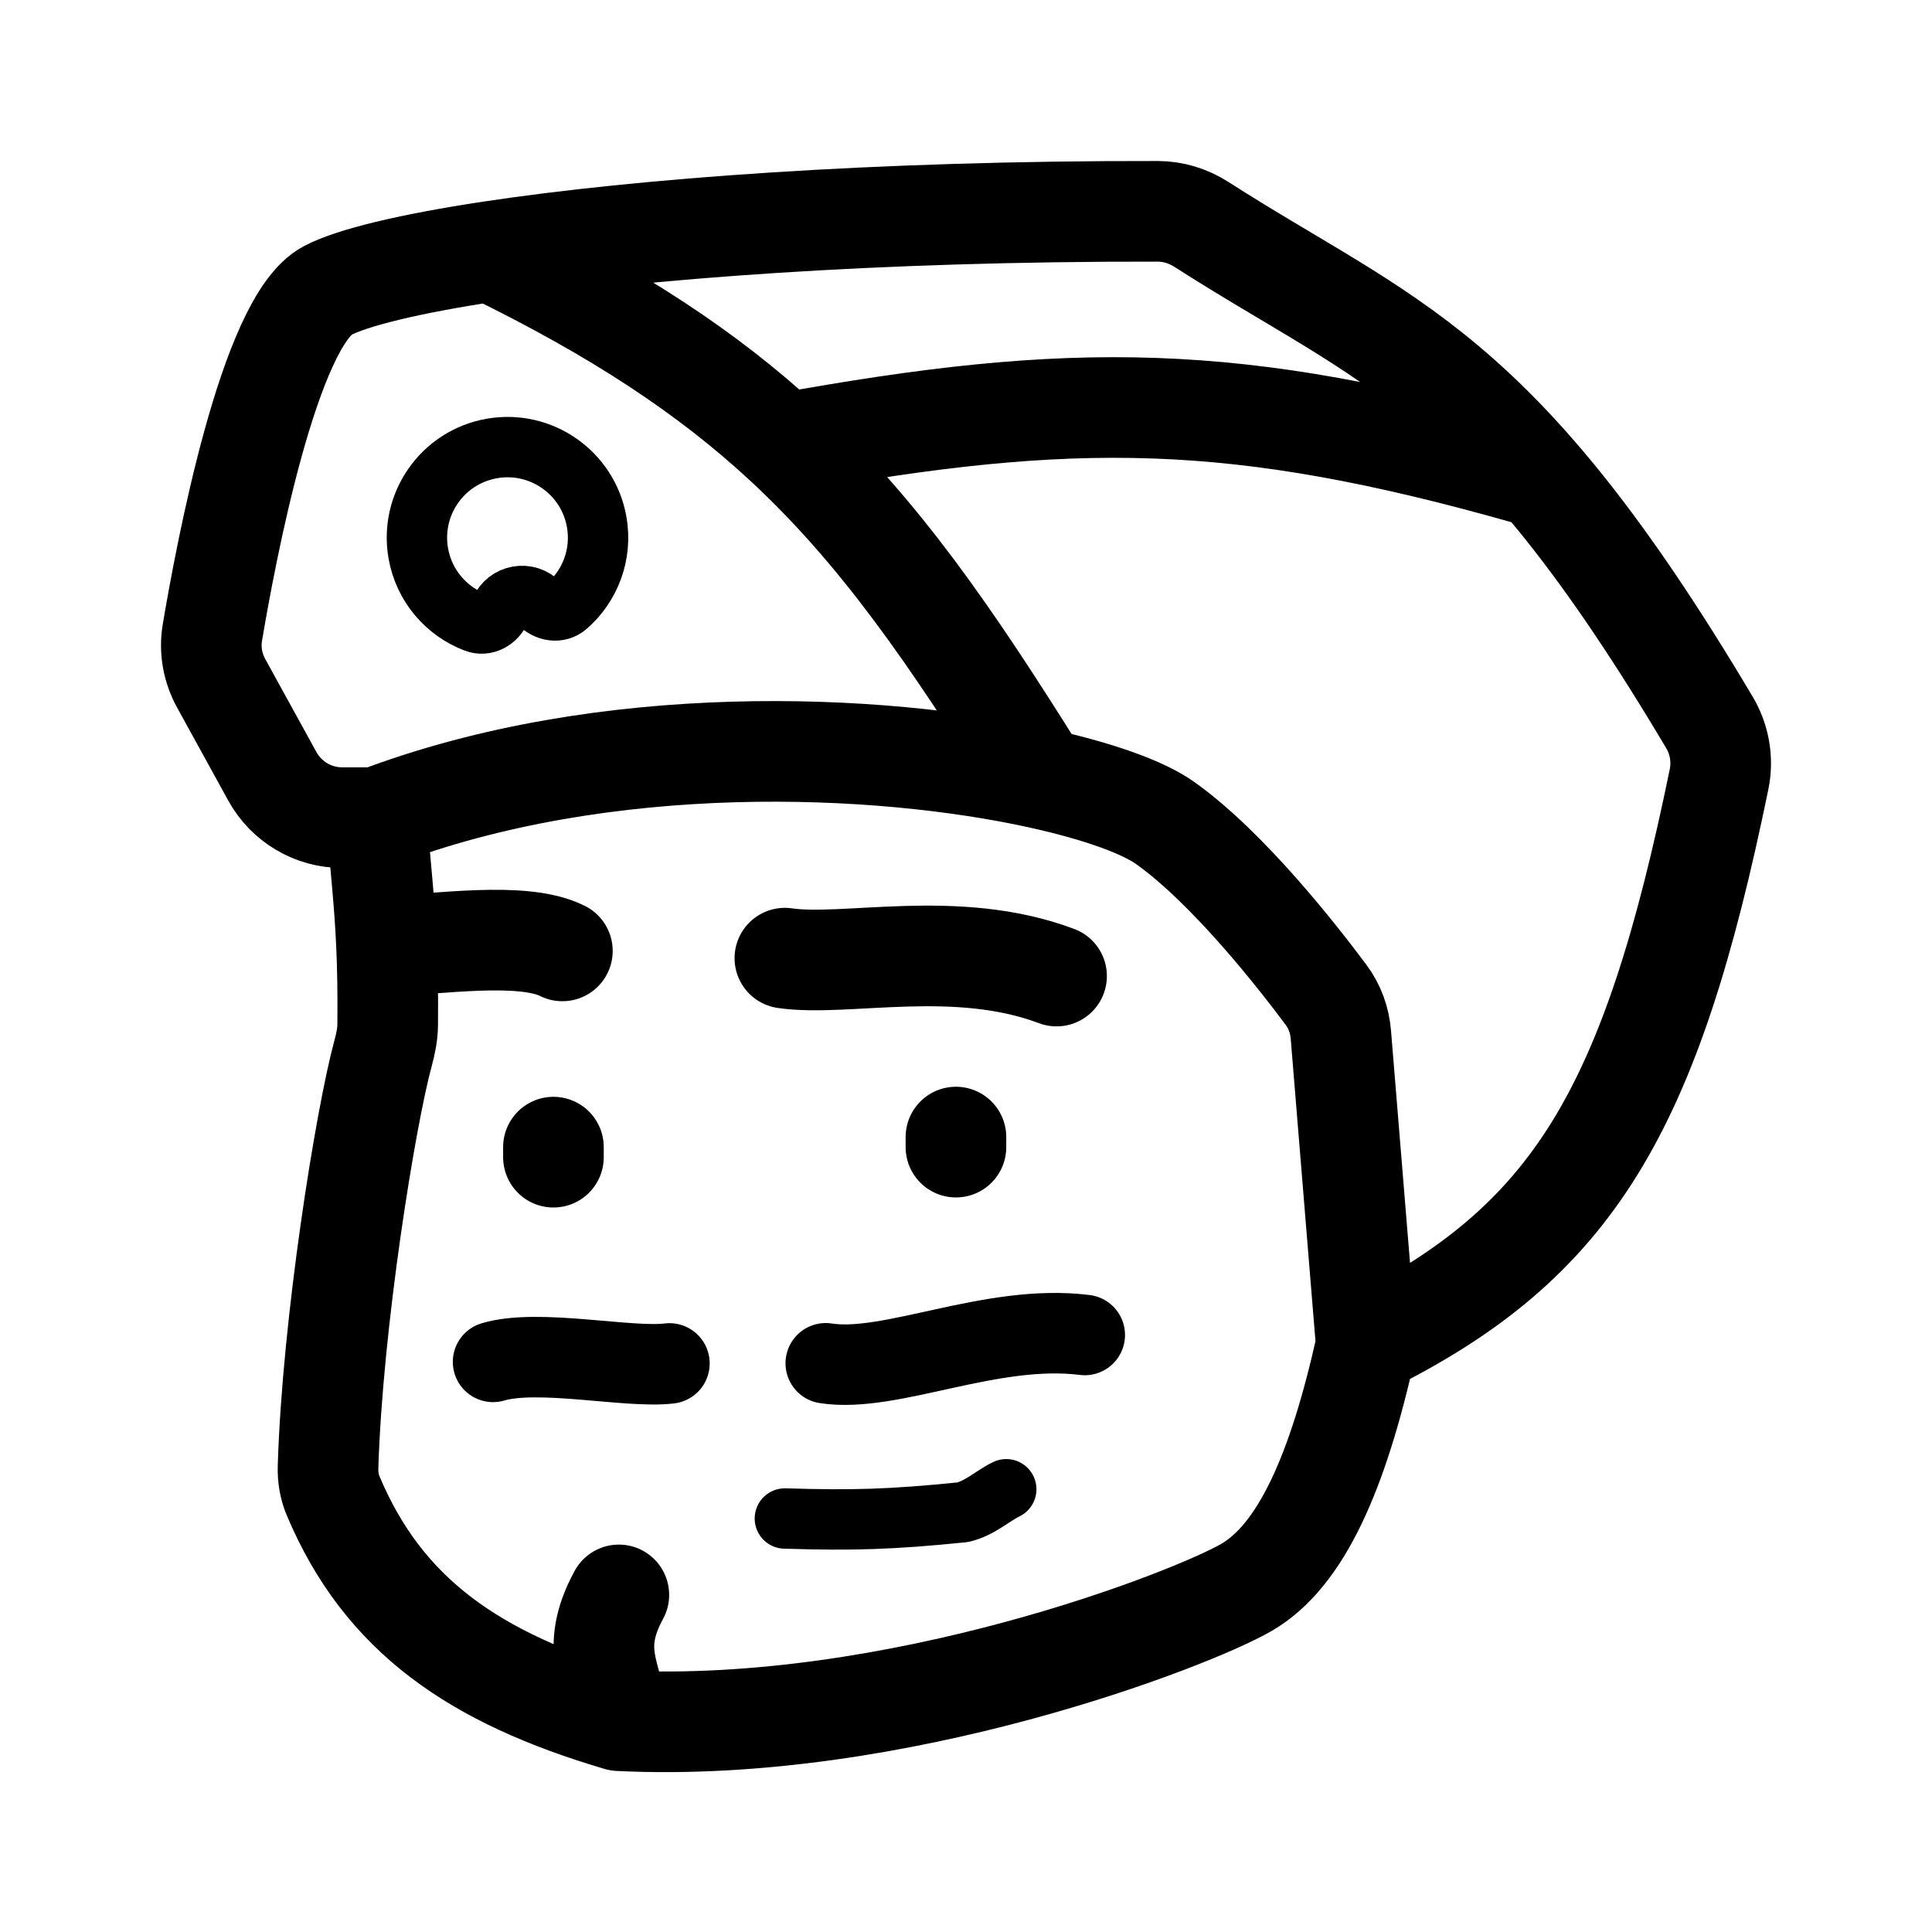
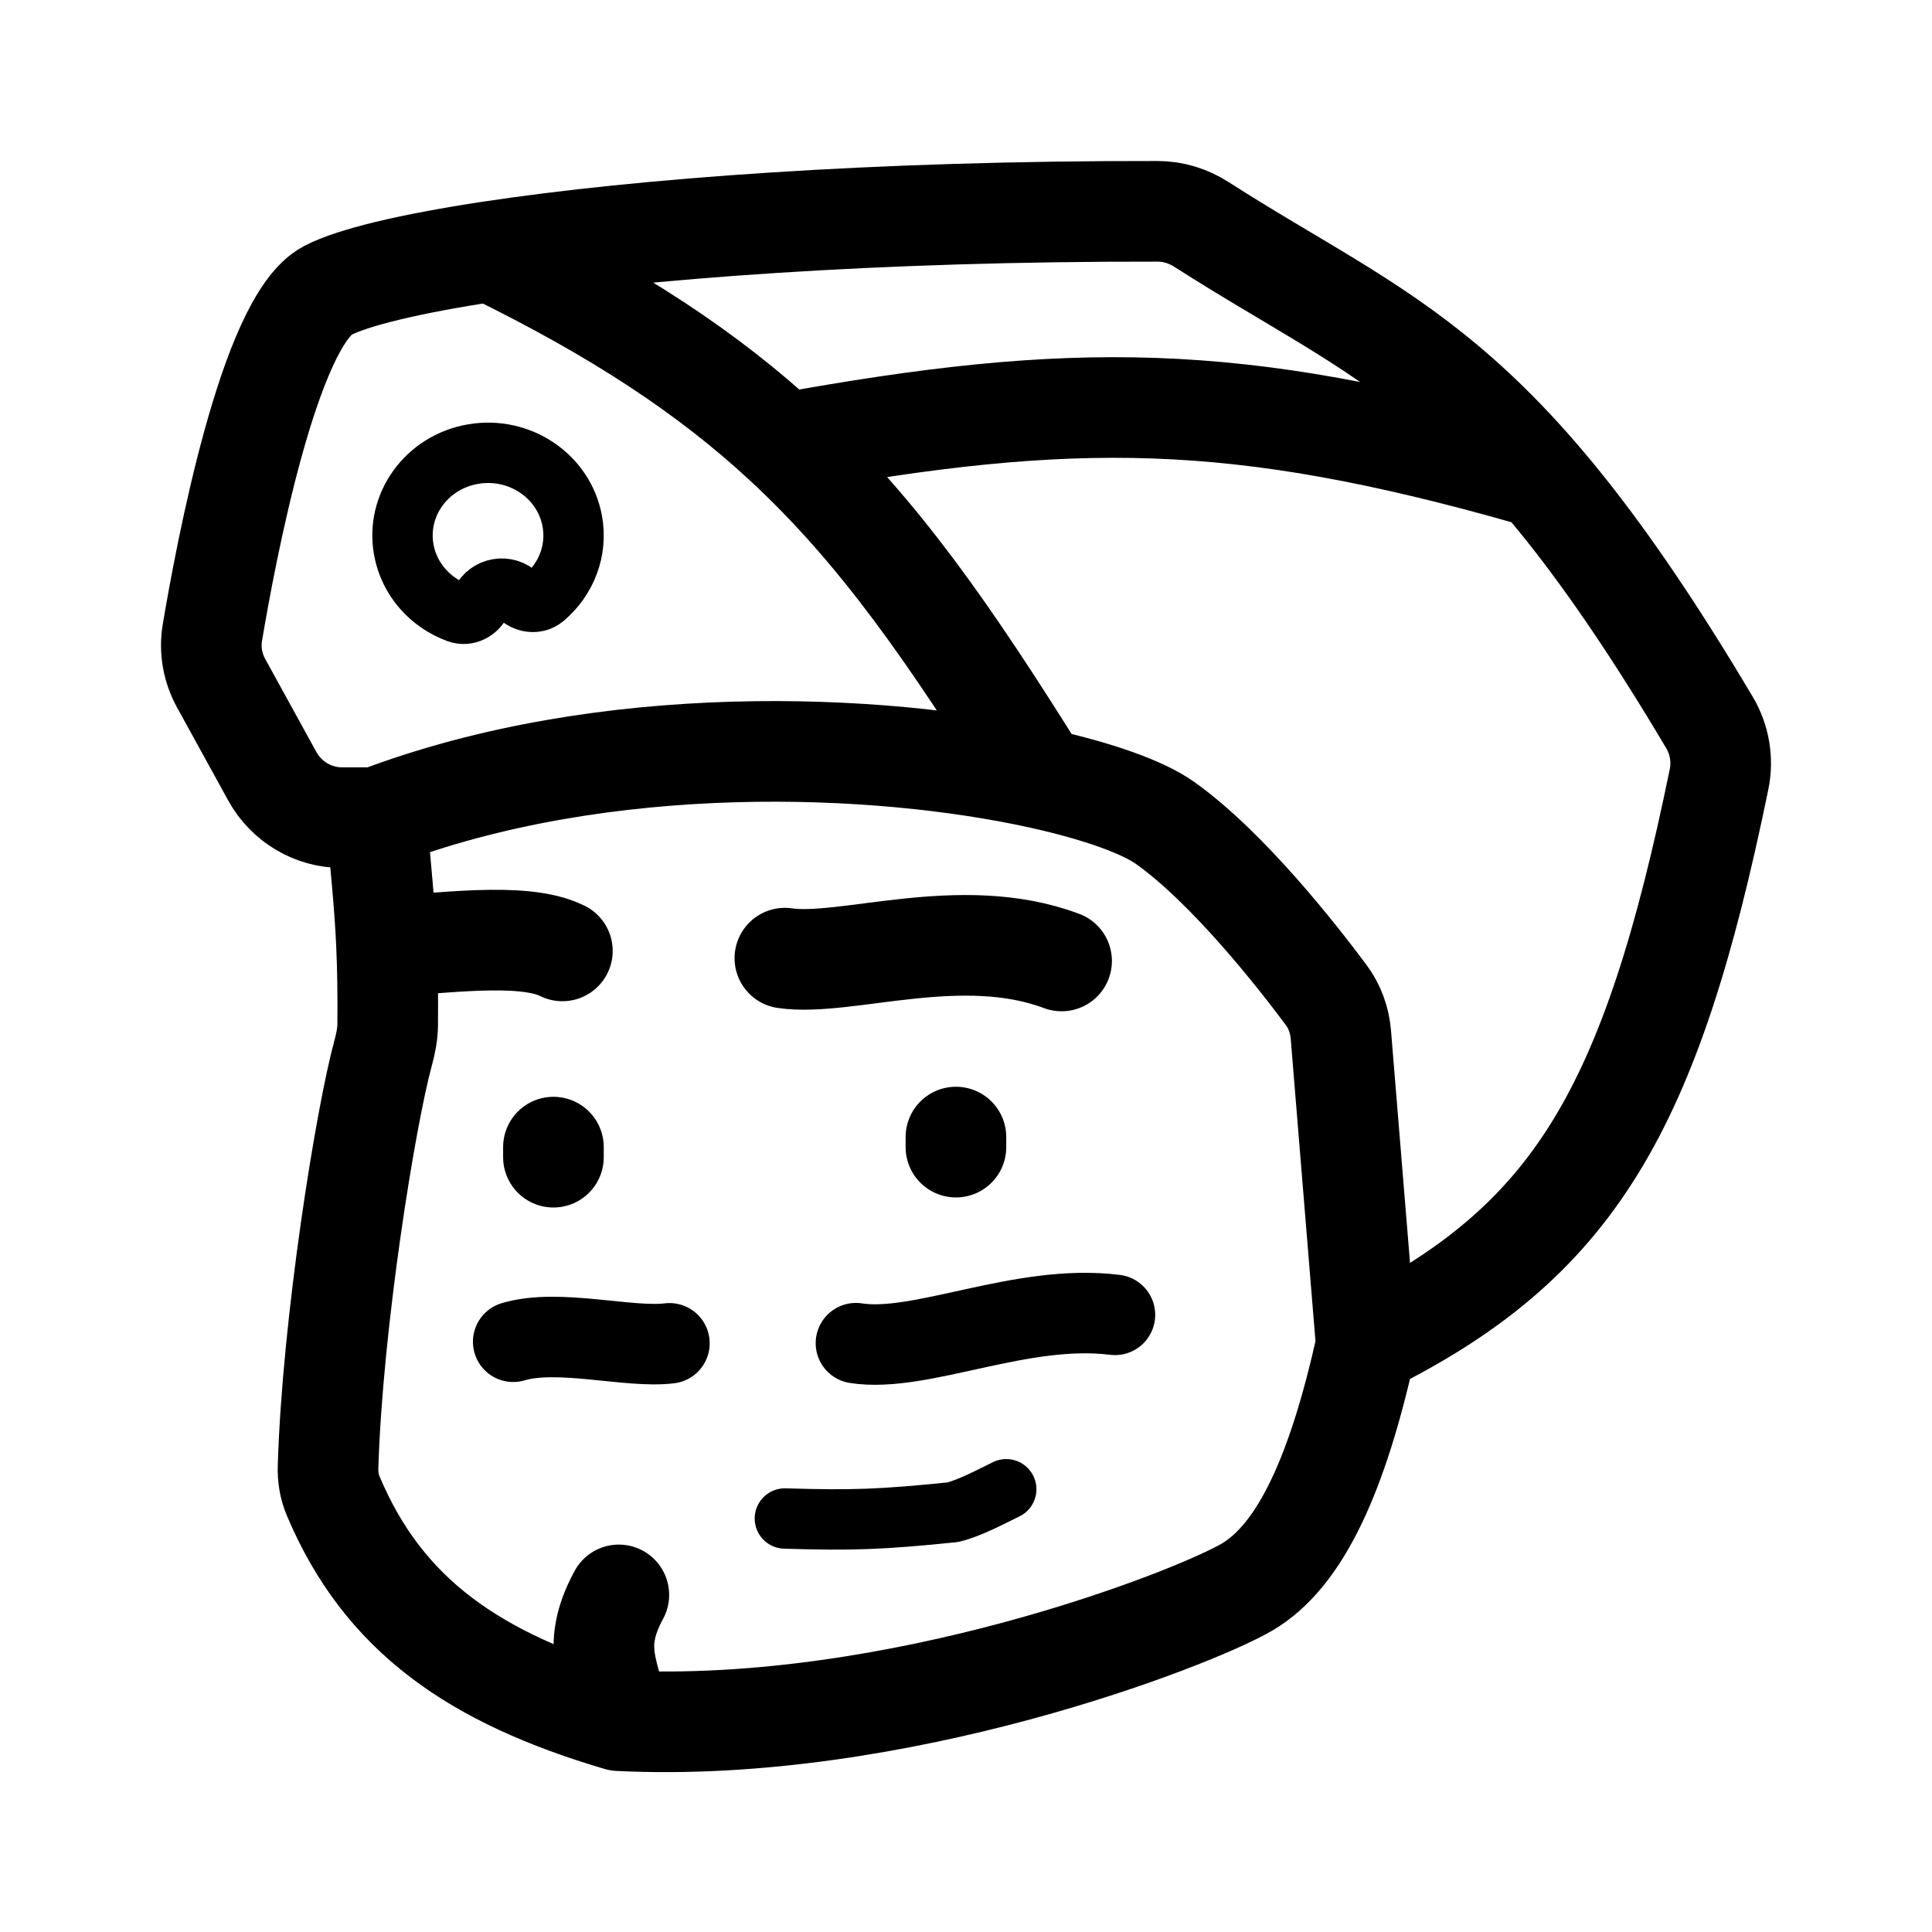
<svg xmlns="http://www.w3.org/2000/svg" width="192" height="192" viewBox="0 0 192 192" fill="none">
  <path d="M135.776 133.646L133.253 102.818C133.136 101.393 132.647 100.028 131.795 98.884C128.994 95.117 122.064 86.247 115.783 81.781C113.614 80.239 109.221 78.638 103.354 77.347M135.776 133.646C156.379 123.438 164.063 110.441 170.841 77.429C171.234 75.512 170.891 73.492 169.893 71.812C148.803 36.289 138.063 34.255 119.374 22.289C118.083 21.463 116.588 21.004 115.059 21.001C86.875 20.953 63.602 22.74 48.777 24.982M135.776 133.646C132.96 146.355 129.292 154.602 123.888 157.745C118.484 160.888 89.122 172.364 61.5 171M37.43 81.257H33.997C31.113 81.257 28.456 79.68 27.058 77.137L21.983 67.912C21.137 66.374 20.814 64.613 21.105 62.878C22.433 54.957 26.762 31.898 32.566 28.867C35.017 27.588 40.617 26.216 48.777 24.982M37.43 81.257C60.192 72.598 87.295 73.812 103.354 77.347M37.43 81.257C37.815 86.347 38.219 89.52 38.415 94M61.5 171C47.181 166.768 38.113 160.558 33.103 148.643C32.725 147.744 32.572 146.766 32.601 145.79C33.033 131.501 36.33 111.02 38.082 104.621C38.334 103.702 38.519 102.772 38.528 101.819C38.557 98.659 38.511 96.175 38.415 94M61.5 171C60.827 166.384 58.524 163.979 61.5 158.5M48.777 24.982C61.348 31.114 70.369 37.087 77.904 44.06M103.354 77.347C94.486 63.147 87.365 52.816 77.904 44.06M77.904 44.06C106.63 38.847 122.831 38.916 151.987 47.204M38.415 94C43.411 93.888 51.922 92.5 55.889 94.5" stroke="black" stroke-width="10" stroke-linecap="round" stroke-linejoin="round" />
-   <path d="M78 95.22C84.045 96.11 95 93.238 105 97" stroke="black" stroke-width="10" stroke-linecap="round" stroke-linejoin="round" />
+   <path d="M78 95.22C84.045 96.11 95.5 91.738 105.5 95.5" stroke="black" stroke-width="10" stroke-linecap="round" stroke-linejoin="round" />
  <path d="M55 114V115M95 113V114" stroke="black" stroke-width="10" stroke-linecap="round" stroke-linejoin="round" />
-   <path d="M82.062 135.482C88.5 136.5 98.5 131.5 107.803 132.669M66.528 135.496C62.5 136 53.5 134 49 135.342" stroke="black" stroke-width="8" stroke-linecap="round" stroke-linejoin="round" />
-   <path d="M78 150.907C84.716 151.113 88.575 151.008 95.686 150.284C97.412 149.869 98.645 148.652 100 148" stroke="black" stroke-width="6" stroke-linecap="round" stroke-linejoin="round" />
-   <path d="M48.861 44.573C43.967 45.442 40.704 50.114 41.573 55.008C42.147 58.24 44.379 60.76 47.238 61.849C48.242 62.232 49.299 61.63 49.725 60.643C50.392 59.096 52.424 58.735 53.583 59.958C54.322 60.739 55.522 60.94 56.333 60.234C58.642 58.227 59.87 55.093 59.296 51.861C58.427 46.967 53.755 43.704 48.861 44.573Z" stroke="black" stroke-width="6" stroke-linejoin="round" />
+   <path d="M85.062 133.482C91.5 134.5 101.5 129.5 110.803 130.669M66.528 133.496C62.5 134 55.5 132 51 133.342" stroke="black" stroke-width="8" stroke-linecap="round" stroke-linejoin="round" />
+   <path d="M78 150.907C84.716 151.113 87.575 151.008 94.686 150.284C96.412 149.869 98.645 148.652 100 148" stroke="black" stroke-width="6" stroke-linecap="round" stroke-linejoin="round" />
+   <path d="M47.014 45.128C42.393 45.921 39.312 50.184 40.132 54.651C40.674 57.6 42.782 59.9 45.481 60.894C46.43 61.243 47.428 60.694 47.829 59.793C48.459 58.381 50.379 58.051 51.473 59.168C52.171 59.88 53.303 60.063 54.07 59.42C56.25 57.589 57.41 54.728 56.868 51.779C56.047 47.313 51.636 44.335 47.014 45.128Z" stroke="black" stroke-width="6" stroke-linejoin="round" />
</svg>
